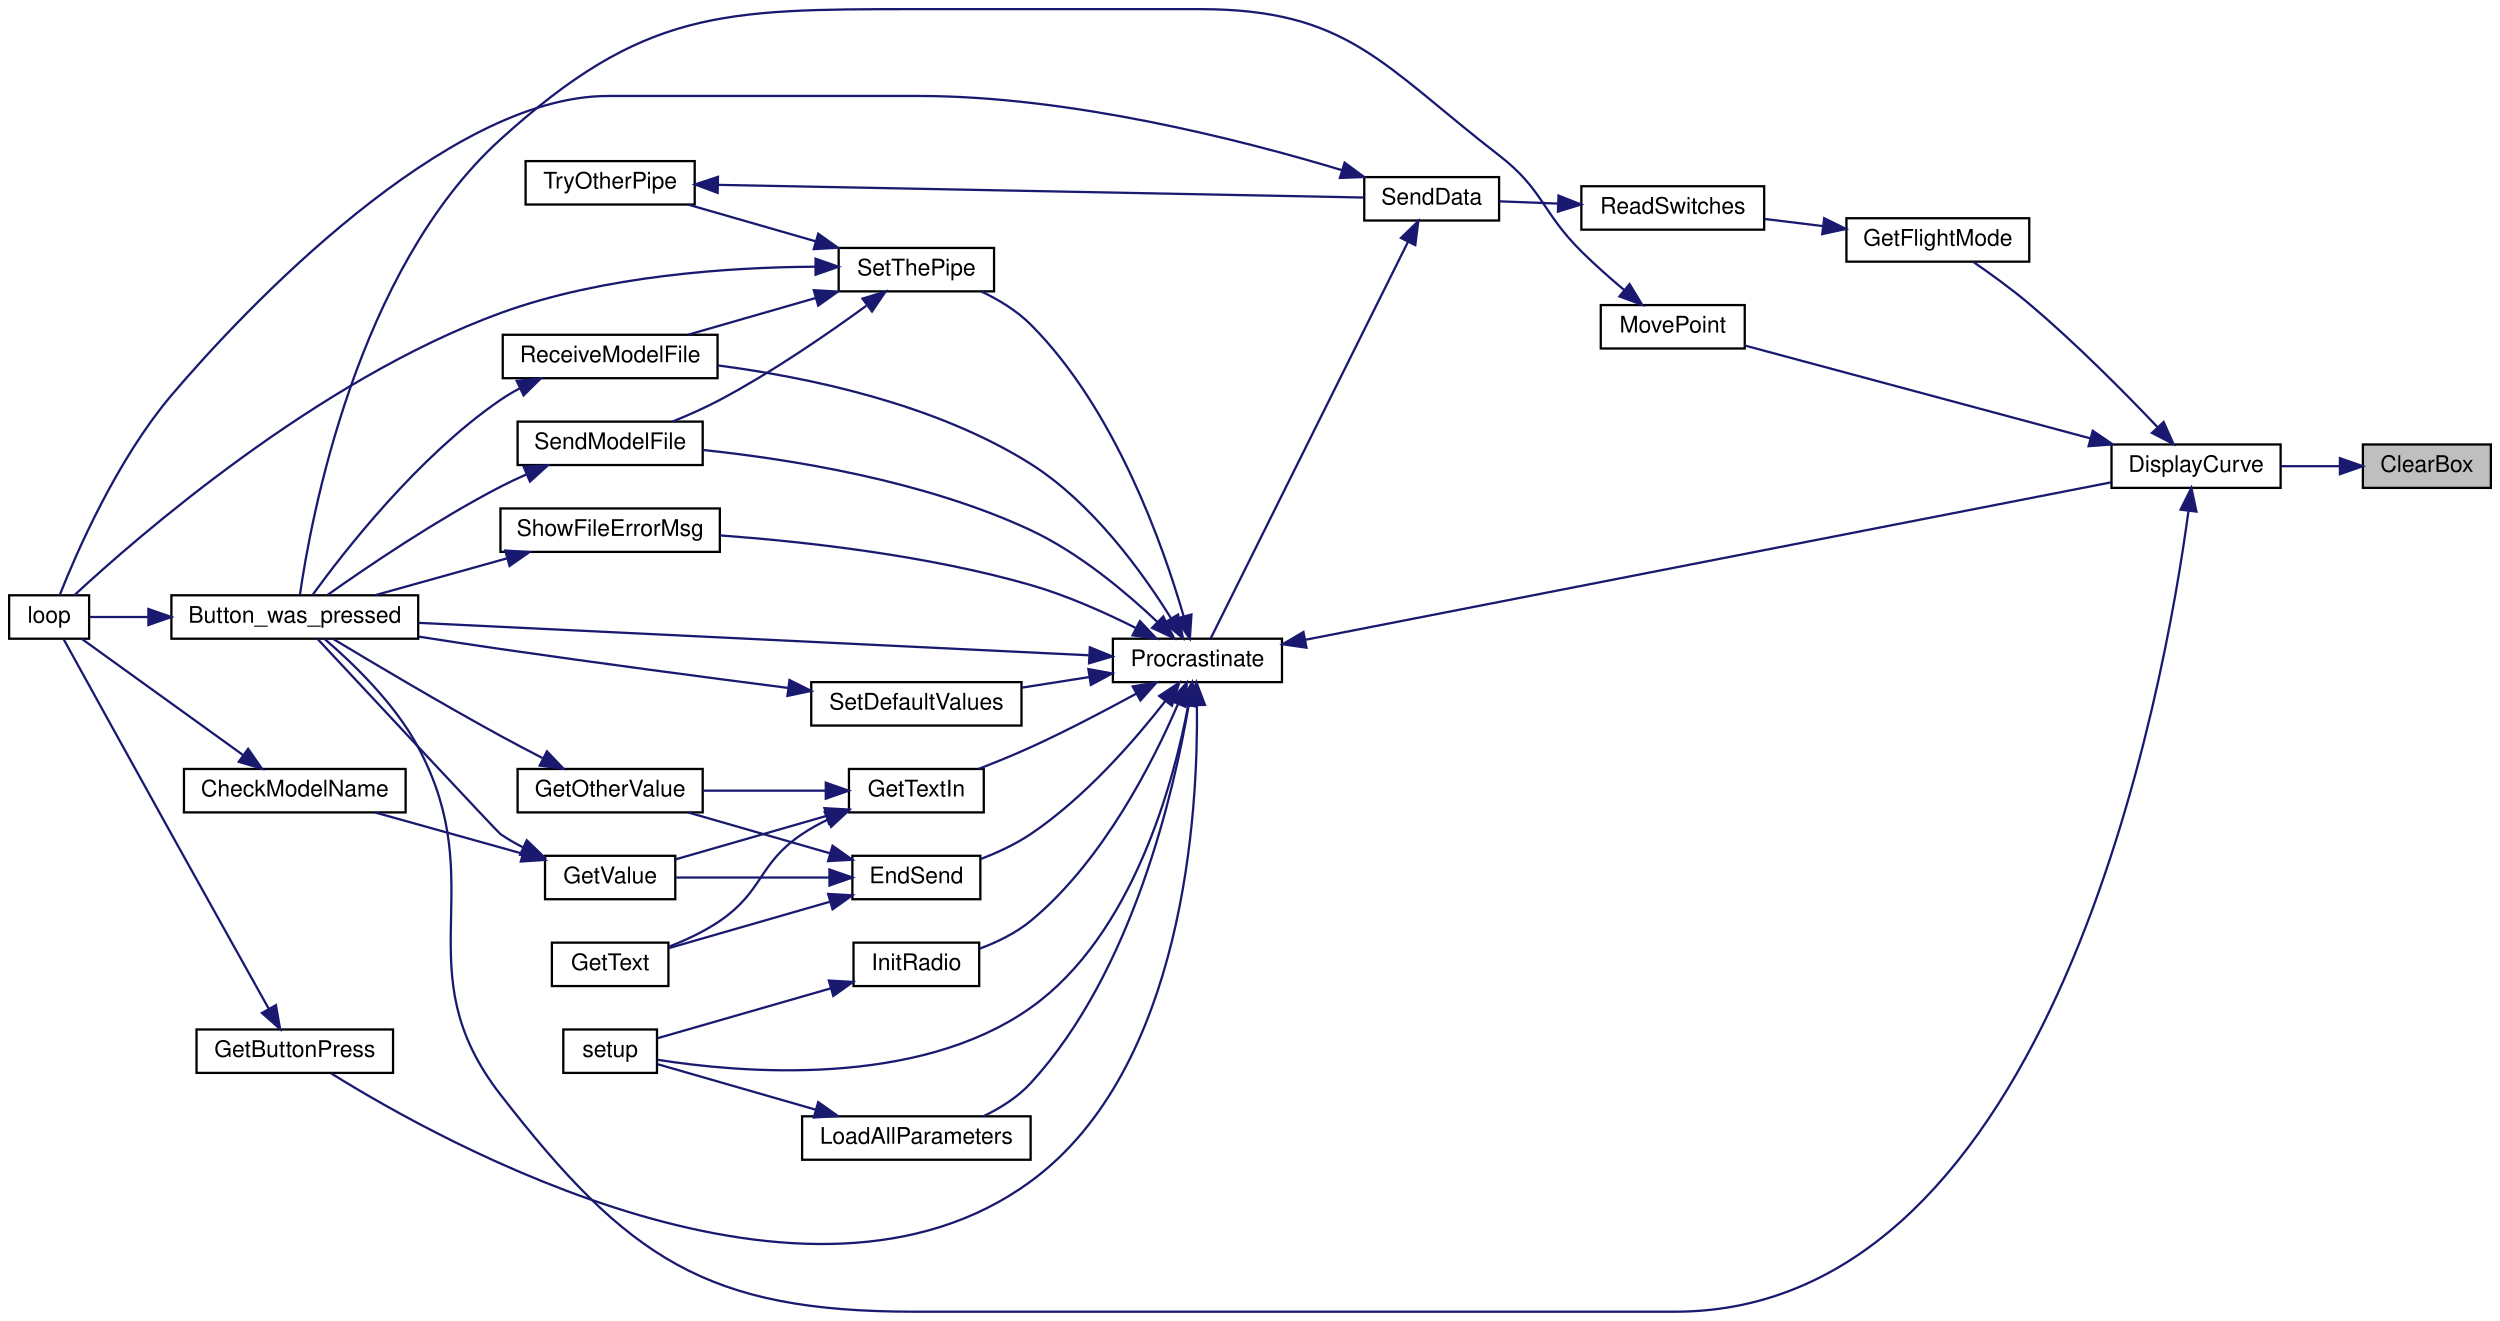
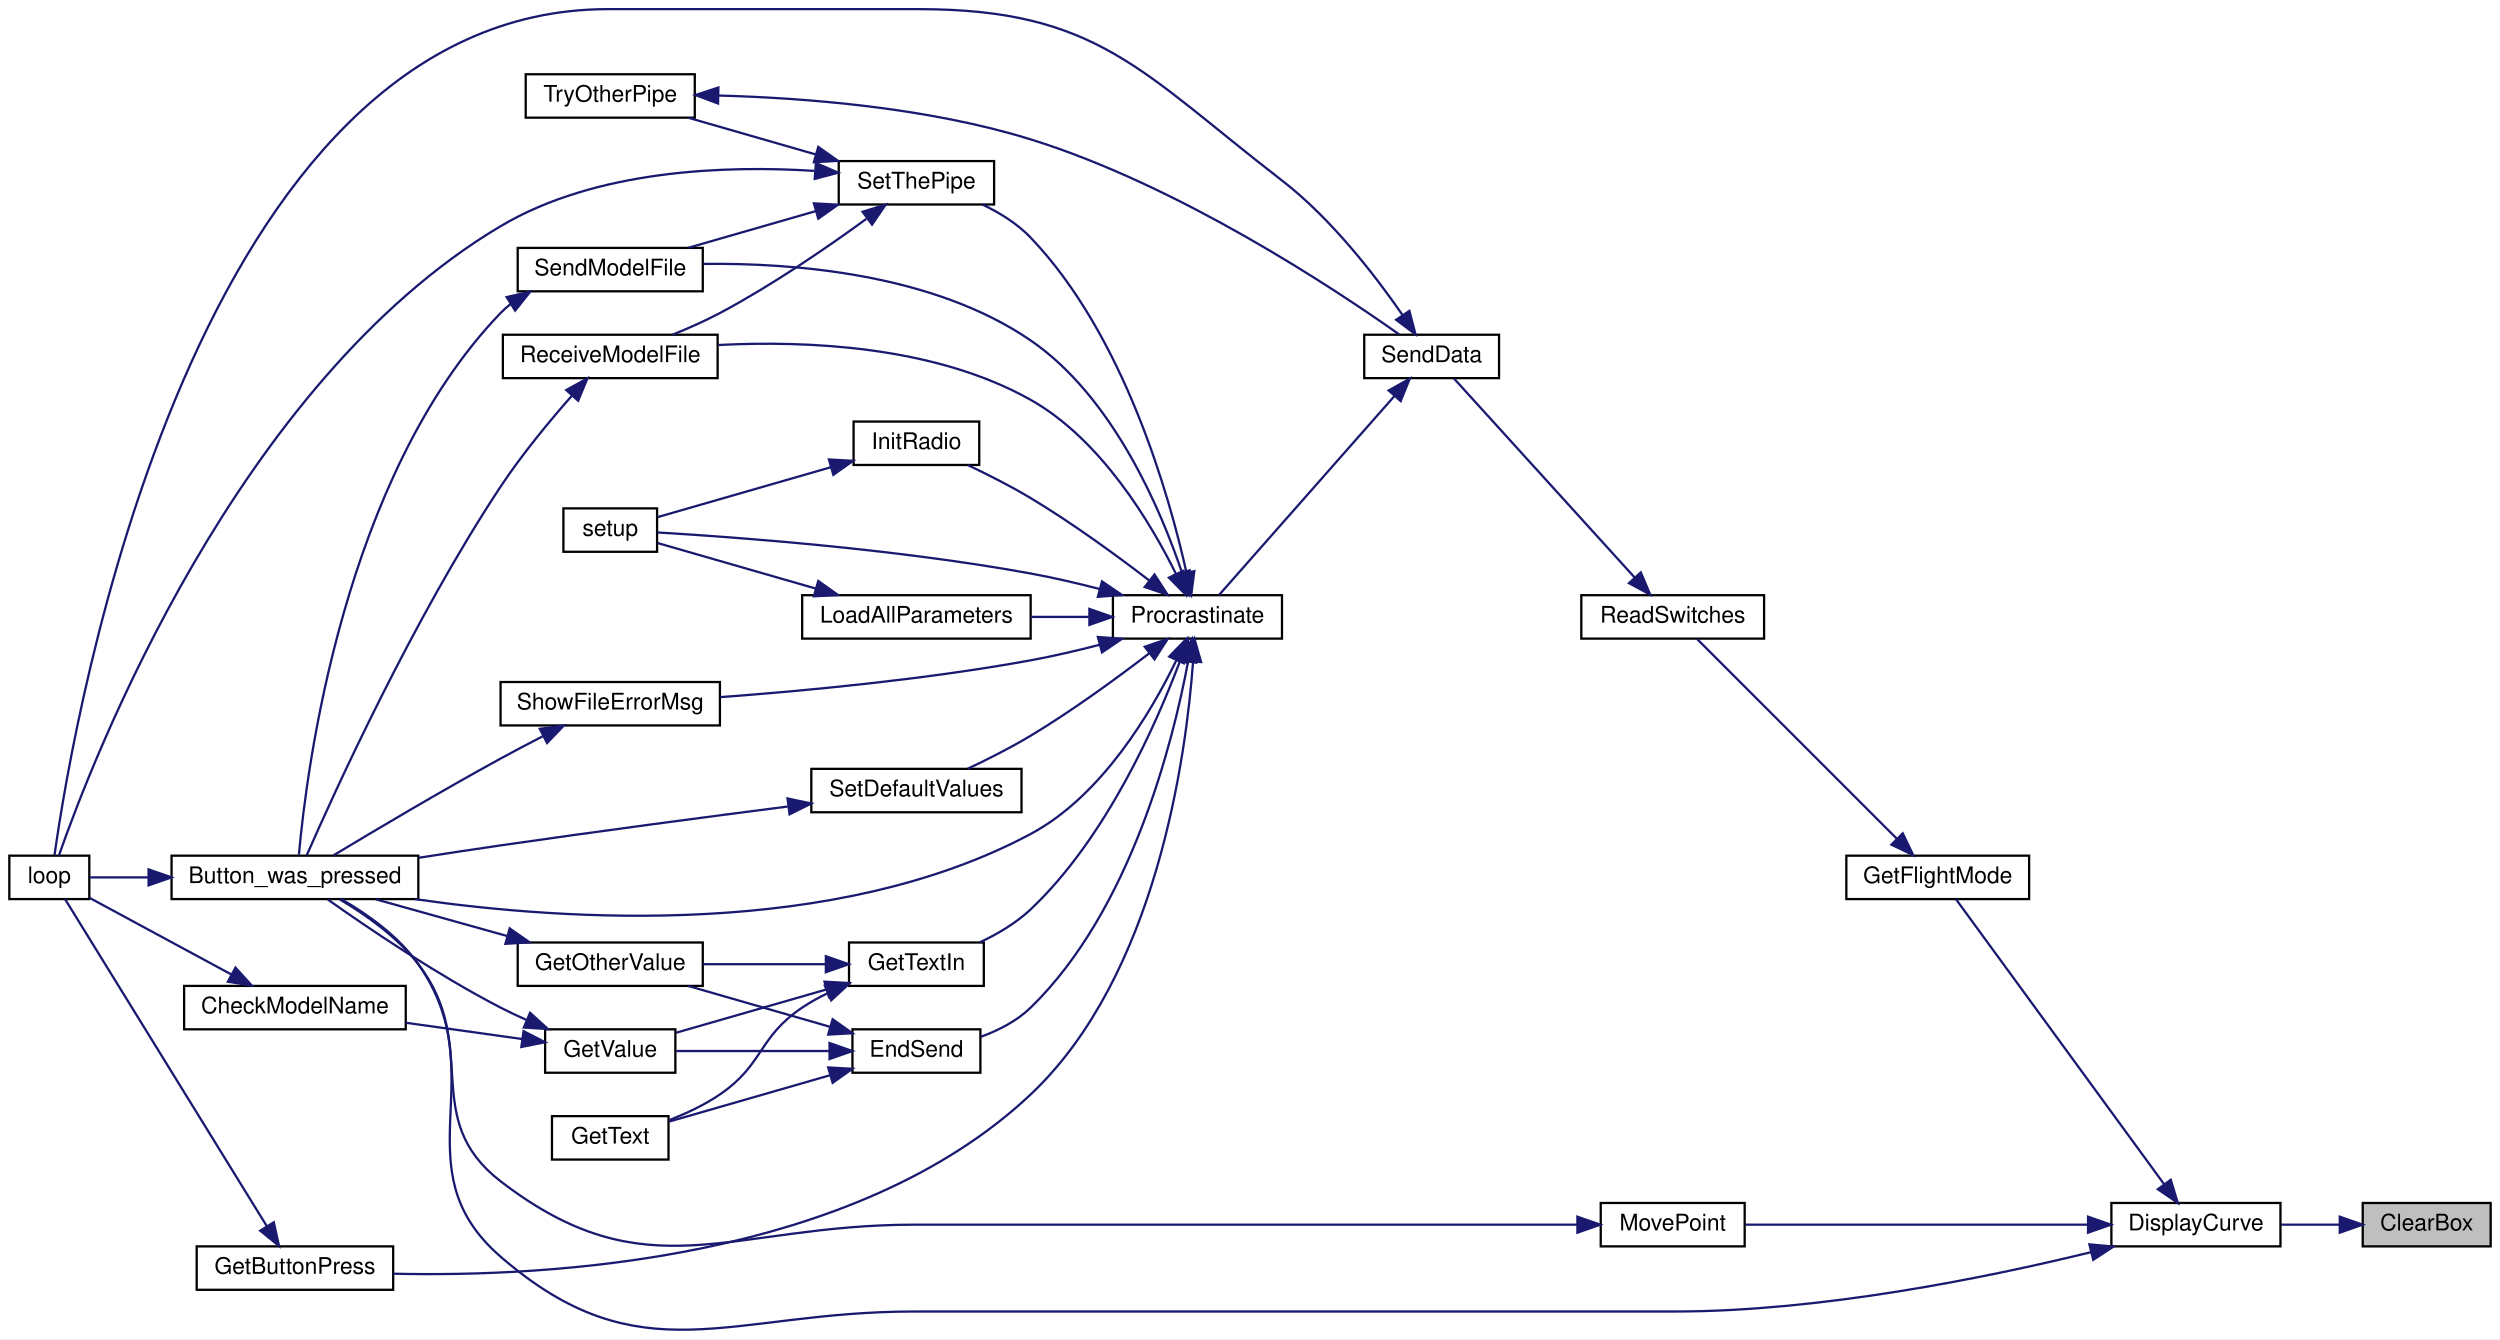
- <svg xmlns="http://www.w3.org/2000/svg" xmlns:xlink="http://www.w3.org/1999/xlink" width="1094pt" height="578pt" viewBox="0.00 0.00 1094.00 578.00">
-   <g id="graph0" class="graph" transform="scale(1 1) rotate(0) translate(4 574)">
-     <polygon fill="white" stroke="transparent" points="-4,4 -4,-574 1090,-574 1090,4 -4,4" />
+ <svg xmlns="http://www.w3.org/2000/svg" xmlns:xlink="http://www.w3.org/1999/xlink" width="1094pt" height="586pt" viewBox="0.00 0.00 1094.00 586.09">
+   <g id="graph0" class="graph" transform="scale(1 1) rotate(0) translate(4 582.09)">
+     <polygon fill="white" stroke="transparent" points="-4,4 -4,-582.09 1090,-582.09 1090,4 -4,4" />
    <g id="node1" class="node">
      <g id="a_node1">
        <a xlink:title=" ">
-           <polygon fill="#bfbfbf" stroke="black" points="1030,-360.5 1030,-379.5 1086,-379.5 1086,-360.5 1030,-360.5" />
-           <text text-anchor="middle" x="1058" y="-367.5" font-family="Helvetica,sans-Serif" font-size="10.00">ClearBox</text>
+           <polygon fill="#bfbfbf" stroke="black" points="1030,-36.59 1030,-55.59 1086,-55.59 1086,-36.59 1030,-36.59" />
+           <text text-anchor="middle" x="1058" y="-43.59" font-family="Helvetica,sans-Serif" font-size="10.00">ClearBox</text>
        </a>
      </g>
    </g>
    <g id="node2" class="node">
      <g id="a_node2">
        <a xlink:href="_transmitter_code_2src_2main_8cpp.html#af941d3a33327b2cee79e058ba9cd65f6" target="_top" xlink:title=" ">
-           <polygon fill="white" stroke="black" points="920,-360.5 920,-379.5 994,-379.5 994,-360.5 920,-360.5" />
-           <text text-anchor="middle" x="957" y="-367.5" font-family="Helvetica,sans-Serif" font-size="10.00">DisplayCurve</text>
+           <polygon fill="white" stroke="black" points="920,-36.59 920,-55.59 994,-55.59 994,-36.59 920,-36.59" />
+           <text text-anchor="middle" x="957" y="-43.59" font-family="Helvetica,sans-Serif" font-size="10.00">DisplayCurve</text>
        </a>
      </g>
    </g>
    <g id="edge1" class="edge">
-       <path fill="none" stroke="midnightblue" d="M1019.74,-370C1011.41,-370 1002.59,-370 994.3,-370" />
-       <polygon fill="midnightblue" stroke="midnightblue" points="1019.95,-373.5 1029.95,-370 1019.95,-366.5 1019.95,-373.5" />
+       <path fill="none" stroke="midnightblue" d="M1019.74,-46.09C1011.41,-46.09 1002.59,-46.09 994.3,-46.09" />
+       <polygon fill="midnightblue" stroke="midnightblue" points="1019.95,-49.59 1029.95,-46.09 1019.95,-42.59 1019.95,-49.59" />
    </g>
    <g id="node3" class="node">
      <g id="a_node3">
        <a xlink:href="_transmitter_code_2src_2main_8cpp.html#aed6c682ed45951f95e0b02cf6b570da2" target="_top" xlink:title=" ">
-           <polygon fill="white" stroke="black" points="71,-294.5 71,-313.5 179,-313.5 179,-294.5 71,-294.5" />
-           <text text-anchor="middle" x="125" y="-301.5" font-family="Helvetica,sans-Serif" font-size="10.00">Button_was_pressed</text>
+           <polygon fill="white" stroke="black" points="71,-188.59 71,-207.59 179,-207.59 179,-188.59 71,-188.59" />
+           <text text-anchor="middle" x="125" y="-195.59" font-family="Helvetica,sans-Serif" font-size="10.00">Button_was_pressed</text>
        </a>
      </g>
    </g>
    <g id="edge2" class="edge">
-       <path fill="none" stroke="midnightblue" d="M953.66,-350.31C943.36,-273.74 894.94,0 729,0 729,0 729,0 396,0 305.15,0 270.7,-23.23 215,-95 172.43,-149.84 211.72,-185.77 179,-247 168.68,-266.31 150.2,-284 138.02,-294.4" />
-       <polygon fill="midnightblue" stroke="midnightblue" points="950.22,-351 954.95,-360.48 957.16,-350.12 950.22,-351" />
+       <path fill="none" stroke="midnightblue" d="M911.07,-34.05C865.54,-22.92 792.9,-8.09 729,-8.09 729,-8.09 729,-8.09 396,-8.09 314.85,-8.09 276.32,21.06 215,-32.09 170.35,-70.8 212.93,-111.71 179,-160.09 170.49,-172.24 156.81,-181.9 145.48,-188.45" />
+       <polygon fill="midnightblue" stroke="midnightblue" points="910.37,-37.48 920.92,-36.51 912.06,-30.69 910.37,-37.48" />
    </g>
    <g id="node5" class="node">
      <g id="a_node5">
        <a xlink:href="_transmitter_code_2src_2main_8cpp.html#adf35f0ced7990f813a783d0ecd33bf64" target="_top" xlink:title=" ">
-           <polygon fill="white" stroke="black" points="804,-459.5 804,-478.5 884,-478.5 884,-459.5 804,-459.5" />
-           <text text-anchor="middle" x="844" y="-466.5" font-family="Helvetica,sans-Serif" font-size="10.00">GetFlightMode</text>
+           <polygon fill="white" stroke="black" points="804,-188.59 804,-207.59 884,-207.59 884,-188.59 804,-188.59" />
+           <text text-anchor="middle" x="844" y="-195.59" font-family="Helvetica,sans-Serif" font-size="10.00">GetFlightMode</text>
        </a>
      </g>
    </g>
    <g id="edge4" class="edge">
-       <path fill="none" stroke="midnightblue" d="M940.07,-387.15C925.92,-402.03 904.38,-423.81 884,-441 876.23,-447.56 867,-454.22 859.48,-459.4" />
-       <polygon fill="midnightblue" stroke="midnightblue" points="942.81,-389.35 947.12,-379.67 937.71,-384.55 942.81,-389.35" />
+       <path fill="none" stroke="midnightblue" d="M943.14,-63.71C919.56,-96 870.16,-163.64 851.94,-188.59" />
+       <polygon fill="midnightblue" stroke="midnightblue" points="945.99,-65.74 949.06,-55.6 940.33,-61.61 945.99,-65.74" />
    </g>
    <g id="node25" class="node">
      <g id="a_node25">
        <a xlink:href="_transmitter_code_2src_2main_8cpp.html#aad727ec0b0f9f34487a535eaa4a83172" target="_top" xlink:title="moves point very close to where user hit screen">
-           <polygon fill="white" stroke="black" points="696.5,-421.5 696.5,-440.5 759.5,-440.5 759.5,-421.5 696.5,-421.5" />
-           <text text-anchor="middle" x="728" y="-428.5" font-family="Helvetica,sans-Serif" font-size="10.00">MovePoint</text>
-         </a>
-       </g>
-     </g>
-     <g id="edge44" class="edge">
-       <path fill="none" stroke="midnightblue" d="M910.79,-382.15C866.05,-394.17 798.78,-412.25 759.85,-422.71" />
-       <polygon fill="midnightblue" stroke="midnightblue" points="911.78,-385.51 920.53,-379.53 909.97,-378.75 911.78,-385.51" />
+           <polygon fill="white" stroke="black" points="696.5,-36.59 696.5,-55.59 759.5,-55.59 759.5,-36.59 696.5,-36.59" />
+           <text text-anchor="middle" x="728" y="-43.59" font-family="Helvetica,sans-Serif" font-size="10.00">MovePoint</text>
+         </a>
+       </g>
+     </g>
+     <g id="edge43" class="edge">
+       <path fill="none" stroke="midnightblue" d="M909.73,-46.09C864.91,-46.09 798.22,-46.09 759.63,-46.09" />
+       <polygon fill="midnightblue" stroke="midnightblue" points="909.78,-49.59 919.78,-46.09 909.78,-42.59 909.78,-49.59" />
    </g>
    <g id="node4" class="node">
      <g id="a_node4">
        <a xlink:href="_transmitter_code_2src_2main_8cpp.html#afe461d27b9c48d5921c00d521181f12f" target="_top" xlink:title=" ">
-           <polygon fill="white" stroke="black" points="0,-294.5 0,-313.5 35,-313.5 35,-294.5 0,-294.5" />
-           <text text-anchor="middle" x="17.5" y="-301.5" font-family="Helvetica,sans-Serif" font-size="10.00">loop</text>
+           <polygon fill="white" stroke="black" points="0,-188.59 0,-207.59 35,-207.59 35,-188.59 0,-188.59" />
+           <text text-anchor="middle" x="17.5" y="-195.59" font-family="Helvetica,sans-Serif" font-size="10.00">loop</text>
        </a>
      </g>
    </g>
    <g id="edge3" class="edge">
-       <path fill="none" stroke="midnightblue" d="M60.7,-304C51.38,-304 42.51,-304 35.33,-304" />
-       <polygon fill="midnightblue" stroke="midnightblue" points="60.94,-307.5 70.94,-304 60.94,-300.5 60.94,-307.5" />
+       <path fill="none" stroke="midnightblue" d="M60.7,-198.09C51.38,-198.09 42.51,-198.09 35.33,-198.09" />
+       <polygon fill="midnightblue" stroke="midnightblue" points="60.94,-201.59 70.94,-198.09 60.94,-194.59 60.94,-201.59" />
    </g>
    <g id="node6" class="node">
      <g id="a_node6">
        <a xlink:href="_transmitter_code_2src_2main_8cpp.html#ab0af36f3442ad4f2d0b716c14c7d6085" target="_top" xlink:title=" ">
-           <polygon fill="white" stroke="black" points="688,-473.5 688,-492.5 768,-492.5 768,-473.5 688,-473.5" />
-           <text text-anchor="middle" x="728" y="-480.5" font-family="Helvetica,sans-Serif" font-size="10.00">ReadSwitches</text>
+           <polygon fill="white" stroke="black" points="688,-302.59 688,-321.59 768,-321.59 768,-302.59 688,-302.59" />
+           <text text-anchor="middle" x="728" y="-309.59" font-family="Helvetica,sans-Serif" font-size="10.00">ReadSwitches</text>
        </a>
      </g>
    </g>
    <g id="edge5" class="edge">
-       <path fill="none" stroke="midnightblue" d="M793.61,-475.07C785.15,-476.1 776.46,-477.17 768.3,-478.17" />
-       <polygon fill="midnightblue" stroke="midnightblue" points="794.27,-478.51 803.77,-473.82 793.42,-471.56 794.27,-478.51" />
+       <path fill="none" stroke="midnightblue" d="M826.17,-214.93C801.96,-239.13 758.11,-282.99 738.69,-302.4" />
+       <polygon fill="midnightblue" stroke="midnightblue" points="828.68,-217.36 833.28,-207.81 823.73,-212.41 828.68,-217.36" />
    </g>
    <g id="node7" class="node">
      <g id="a_node7">
        <a xlink:href="_radio_functions_8cpp.html#a3d7322e78f097d02d476f17a6306997c" target="_top" xlink:title=" ">
-           <polygon fill="white" stroke="black" points="593,-477.5 593,-496.5 652,-496.5 652,-477.5 593,-477.5" />
-           <text text-anchor="middle" x="622.5" y="-484.5" font-family="Helvetica,sans-Serif" font-size="10.00">SendData</text>
+           <polygon fill="white" stroke="black" points="593,-416.59 593,-435.59 652,-435.59 652,-416.59 593,-416.59" />
+           <text text-anchor="middle" x="622.5" y="-423.59" font-family="Helvetica,sans-Serif" font-size="10.00">SendData</text>
        </a>
      </g>
    </g>
    <g id="edge6" class="edge">
-       <path fill="none" stroke="midnightblue" d="M677.66,-484.91C668.87,-485.25 659.99,-485.59 652.04,-485.9" />
-       <polygon fill="midnightblue" stroke="midnightblue" points="678.01,-488.4 687.87,-484.51 677.74,-481.4 678.01,-488.4" />
+       <path fill="none" stroke="midnightblue" d="M711.43,-329.24C689.4,-353.51 649.85,-397.07 632.3,-416.4" />
+       <polygon fill="midnightblue" stroke="midnightblue" points="714.05,-331.57 718.18,-321.81 708.86,-326.86 714.05,-331.57" />
    </g>
    <g id="edge7" class="edge">
-       <path fill="none" stroke="midnightblue" d="M583.2,-499.54C539.06,-512.85 464.1,-532 398,-532 398,-532 398,-532 262,-532 191.26,-532 102.64,-438.35 71,-401 47.11,-372.8 29.4,-331.99 22.13,-313.61" />
-       <polygon fill="midnightblue" stroke="midnightblue" points="584.41,-502.83 592.94,-496.54 582.35,-496.14 584.41,-502.83" />
+       <path fill="none" stroke="midnightblue" d="M609.73,-444.25C598.01,-461.22 578.67,-486.38 557,-503.09 495.14,-550.82 476.13,-578.09 398,-578.09 398,-578.09 398,-578.09 262,-578.09 80.61,-578.09 28.16,-267.35 19.78,-207.87" />
+       <polygon fill="midnightblue" stroke="midnightblue" points="612.76,-446.03 615.43,-435.77 606.95,-442.12 612.76,-446.03" />
    </g>
    <g id="node8" class="node">
      <g id="a_node8">
        <a xlink:href="_radio_functions_8cpp.html#a760609a682300dfe6bfaac737fd4d5eb" target="_top" xlink:title=" ">
-           <polygon fill="white" stroke="black" points="483,-275.5 483,-294.5 557,-294.5 557,-275.5 483,-275.5" />
-           <text text-anchor="middle" x="520" y="-282.5" font-family="Helvetica,sans-Serif" font-size="10.00">Procrastinate</text>
+           <polygon fill="white" stroke="black" points="483,-302.59 483,-321.59 557,-321.59 557,-302.59 483,-302.59" />
+           <text text-anchor="middle" x="520" y="-309.59" font-family="Helvetica,sans-Serif" font-size="10.00">Procrastinate</text>
        </a>
      </g>
    </g>
    <g id="edge8" class="edge">
-       <path fill="none" stroke="midnightblue" d="M612.11,-468.12C591.2,-426.1 541.45,-326.1 525.8,-294.65" />
-       <polygon fill="midnightblue" stroke="midnightblue" points="609.06,-469.86 616.65,-477.26 615.33,-466.74 609.06,-469.86" />
-     </g>
-     <g id="edge10" class="edge">
-       <path fill="none" stroke="midnightblue" d="M567.09,-294.01C654.08,-311 840.8,-347.49 919.66,-362.9" />
-       <polygon fill="midnightblue" stroke="midnightblue" points="567.72,-290.56 557.24,-292.08 566.38,-297.43 567.72,-290.56" />
+       <path fill="none" stroke="midnightblue" d="M606.1,-408.63C584.66,-384.3 546.51,-341.04 529.55,-321.79" />
+       <polygon fill="midnightblue" stroke="midnightblue" points="603.69,-411.19 612.93,-416.37 608.94,-406.56 603.69,-411.19" />
    </g>
    <g id="edge9" class="edge">
-       <path fill="none" stroke="midnightblue" d="M472.41,-287.25C398.93,-290.8 256.56,-297.69 179.18,-301.43" />
-       <polygon fill="midnightblue" stroke="midnightblue" points="472.91,-290.73 482.73,-286.75 472.57,-283.74 472.91,-290.73" />
+       <path fill="none" stroke="midnightblue" d="M510.75,-293.08C499.81,-270.48 478.18,-233.75 447,-217.09 361.45,-171.38 244.16,-178.97 177.62,-188.56" />
+       <polygon fill="midnightblue" stroke="midnightblue" points="507.65,-294.73 515.02,-302.34 514.01,-291.8 507.65,-294.73" />
    </g>
    <g id="node9" class="node">
      <g id="a_node9">
        <a xlink:href="_transmitter_code_2src_2main_8cpp.html#ad7b8aa834c87265667a5687b1787a1cc" target="_top" xlink:title=" ">
-           <polygon fill="white" stroke="black" points="369,-180.5 369,-199.5 425,-199.5 425,-180.5 369,-180.5" />
-           <text text-anchor="middle" x="397" y="-187.5" font-family="Helvetica,sans-Serif" font-size="10.00">EndSend</text>
-         </a>
-       </g>
-     </g>
-     <g id="edge11" class="edge">
-       <path fill="none" stroke="midnightblue" d="M506,-267.28C492.79,-250.33 470.9,-225.04 447,-209 440.41,-204.58 432.64,-200.96 425.25,-198.12" />
-       <polygon fill="midnightblue" stroke="midnightblue" points="503.25,-269.44 512.09,-275.29 508.83,-265.21 503.25,-269.44" />
+           <polygon fill="white" stroke="black" points="369,-112.59 369,-131.59 425,-131.59 425,-112.59 369,-112.59" />
+           <text text-anchor="middle" x="397" y="-119.59" font-family="Helvetica,sans-Serif" font-size="10.00">EndSend</text>
+         </a>
+       </g>
+     </g>
+     <g id="edge10" class="edge">
+       <path fill="none" stroke="midnightblue" d="M515.9,-292.58C509.37,-257.59 490.98,-183.84 447,-141.09 440.98,-135.24 432.96,-131.15 425.15,-128.29" />
+       <polygon fill="midnightblue" stroke="midnightblue" points="512.47,-293.24 517.63,-302.49 519.36,-292.04 512.47,-293.24" />
    </g>
    <g id="node14" class="node">
      <g id="a_node14">
        <a xlink:href="_transmitter_code_2src_2main_8cpp.html#acd96c3022716bba17005df2e6b3d0ed6" target="_top" xlink:title=" ">
-           <polygon fill="white" stroke="black" points="82,-104.5 82,-123.5 168,-123.5 168,-104.5 82,-104.5" />
-           <text text-anchor="middle" x="125" y="-111.5" font-family="Helvetica,sans-Serif" font-size="10.00">GetButtonPress</text>
-         </a>
-       </g>
-     </g>
-     <g id="edge19" class="edge">
-       <path fill="none" stroke="midnightblue" d="M519.77,-265.39C520.35,-219.75 514.6,-106.54 447,-57 349.07,14.77 189.89,-73.75 140.85,-104.33" />
-       <polygon fill="midnightblue" stroke="midnightblue" points="516.27,-265.37 519.52,-275.46 523.27,-265.55 516.27,-265.37" />
+           <polygon fill="white" stroke="black" points="82,-17.59 82,-36.59 168,-36.59 168,-17.59 82,-17.59" />
+           <text text-anchor="middle" x="125" y="-24.59" font-family="Helvetica,sans-Serif" font-size="10.00">GetButtonPress</text>
+         </a>
+       </g>
+     </g>
+     <g id="edge18" class="edge">
+       <path fill="none" stroke="midnightblue" d="M518.08,-292.45C515.06,-251.19 502.14,-155.06 447,-103.09 369.69,-30.23 235.87,-23.06 168.03,-24.63" />
+       <polygon fill="midnightblue" stroke="midnightblue" points="514.59,-292.78 518.69,-302.55 521.58,-292.35 514.59,-292.78" />
    </g>
    <g id="node15" class="node">
      <g id="a_node15">
        <a xlink:href="_transmitter_code_2src_2main_8cpp.html#a6fe457db5d6bc71ccb447dee824abf6a" target="_top" xlink:title=" ">
-           <polygon fill="white" stroke="black" points="367.5,-218.5 367.5,-237.5 426.5,-237.5 426.5,-218.5 367.5,-218.5" />
-           <text text-anchor="middle" x="397" y="-225.5" font-family="Helvetica,sans-Serif" font-size="10.00">GetTextIn</text>
-         </a>
-       </g>
-     </g>
-     <g id="edge21" class="edge">
-       <path fill="none" stroke="midnightblue" d="M493.33,-270.52C479.74,-263.1 462.67,-254.15 447,-247 439.69,-243.67 431.62,-240.38 424.17,-237.5" />
-       <polygon fill="midnightblue" stroke="midnightblue" points="491.67,-273.6 502.11,-275.37 495.05,-267.48 491.67,-273.6" />
+           <polygon fill="white" stroke="black" points="367.5,-150.59 367.5,-169.59 426.5,-169.59 426.5,-150.59 367.5,-150.59" />
+           <text text-anchor="middle" x="397" y="-157.59" font-family="Helvetica,sans-Serif" font-size="10.00">GetTextIn</text>
+         </a>
+       </g>
+     </g>
+     <g id="edge20" class="edge">
+       <path fill="none" stroke="midnightblue" d="M512.42,-292.92C502.21,-265.65 480.22,-215.47 447,-184.09 440.66,-178.11 432.55,-173.33 424.76,-169.66" />
+       <polygon fill="midnightblue" stroke="midnightblue" points="509.18,-294.25 515.86,-302.48 515.76,-291.88 509.18,-294.25" />
    </g>
    <g id="node16" class="node">
      <g id="a_node16">
        <a xlink:href="_radio_functions_8cpp.html#a86ce6c54618629a61b8502786d2ce82c" target="_top" xlink:title=" ">
-           <polygon fill="white" stroke="black" points="369.5,-142.5 369.5,-161.5 424.5,-161.5 424.5,-142.5 369.5,-142.5" />
-           <text text-anchor="middle" x="397" y="-149.5" font-family="Helvetica,sans-Serif" font-size="10.00">InitRadio</text>
-         </a>
-       </g>
-     </g>
-     <g id="edge25" class="edge">
-       <path fill="none" stroke="midnightblue" d="M511.44,-265.8C500.66,-240.75 478.63,-197.03 447,-171 440.52,-165.67 432.37,-161.71 424.58,-158.83" />
-       <polygon fill="midnightblue" stroke="midnightblue" points="508.3,-267.39 515.36,-275.29 514.77,-264.71 508.3,-267.39" />
+           <polygon fill="white" stroke="black" points="369.5,-378.59 369.5,-397.59 424.5,-397.59 424.5,-378.59 369.5,-378.59" />
+           <text text-anchor="middle" x="397" y="-385.59" font-family="Helvetica,sans-Serif" font-size="10.00">InitRadio</text>
+         </a>
+       </g>
+     </g>
+     <g id="edge24" class="edge">
+       <path fill="none" stroke="midnightblue" d="M498.93,-328.01C484.83,-338.83 465.28,-353.12 447,-364.09 438.23,-369.36 428.14,-374.45 419.4,-378.58" />
+       <polygon fill="midnightblue" stroke="midnightblue" points="501.2,-330.67 506.95,-321.78 496.91,-325.15 501.2,-330.67" />
    </g>
    <g id="node17" class="node">
      <g id="a_node17">
        <a xlink:href="_transmitter_code_2src_2main_8cpp.html#a4fc01d736fe50cf5b977f755b675f11d" target="_top" xlink:title=" ">
-           <polygon fill="white" stroke="black" points="242.5,-104.5 242.5,-123.5 283.5,-123.5 283.5,-104.5 242.5,-104.5" />
-           <text text-anchor="middle" x="263" y="-111.5" font-family="Helvetica,sans-Serif" font-size="10.00">setup</text>
-         </a>
-       </g>
-     </g>
-     <g id="edge41" class="edge">
-       <path fill="none" stroke="midnightblue" d="M516.01,-265.59C509.76,-232.3 491.97,-164.83 447,-133 397.2,-97.75 319.84,-104.53 283.77,-110.24" />
-       <polygon fill="midnightblue" stroke="midnightblue" points="512.56,-266.21 517.71,-275.47 519.46,-265.02 512.56,-266.21" />
+           <polygon fill="white" stroke="black" points="242.5,-340.59 242.5,-359.59 283.5,-359.59 283.5,-340.59 242.5,-340.59" />
+           <text text-anchor="middle" x="263" y="-347.59" font-family="Helvetica,sans-Serif" font-size="10.00">setup</text>
+         </a>
+       </g>
+     </g>
+     <g id="edge40" class="edge">
+       <path fill="none" stroke="midnightblue" d="M477.06,-324.33C467.26,-326.86 456.82,-329.3 447,-331.09 388.08,-341.86 317.3,-347.05 283.64,-349.05" />
+       <polygon fill="midnightblue" stroke="midnightblue" points="478.22,-327.64 486.98,-321.68 476.42,-320.88 478.22,-327.64" />
    </g>
    <g id="node18" class="node">
      <g id="a_node18">
        <a xlink:href="_transmitter_code_2src_2main_8cpp.html#a909acb7ed667a5cc9c4ec6191fc33e75" target="_top" xlink:title=" ">
-           <polygon fill="white" stroke="black" points="347,-66.5 347,-85.5 447,-85.5 447,-66.5 347,-66.5" />
-           <text text-anchor="middle" x="397" y="-73.5" font-family="Helvetica,sans-Serif" font-size="10.00">LoadAllParameters</text>
-         </a>
-       </g>
-     </g>
-     <g id="edge27" class="edge">
-       <path fill="none" stroke="midnightblue" d="M516.16,-265.3C509.91,-228.53 491.81,-148.75 447,-100 441.36,-93.86 433.81,-89.11 426.32,-85.51" />
-       <polygon fill="midnightblue" stroke="midnightblue" points="512.71,-265.92 517.73,-275.25 519.63,-264.83 512.71,-265.92" />
+           <polygon fill="white" stroke="black" points="347,-302.59 347,-321.59 447,-321.59 447,-302.59 347,-302.59" />
+           <text text-anchor="middle" x="397" y="-309.59" font-family="Helvetica,sans-Serif" font-size="10.00">LoadAllParameters</text>
+         </a>
+       </g>
+     </g>
+     <g id="edge26" class="edge">
+       <path fill="none" stroke="midnightblue" d="M472.48,-312.09C464.22,-312.09 455.59,-312.09 447.26,-312.09" />
+       <polygon fill="midnightblue" stroke="midnightblue" points="472.7,-315.59 482.7,-312.09 472.7,-308.59 472.7,-315.59" />
    </g>
    <g id="node19" class="node">
      <g id="a_node19">
        <a xlink:href="_transmitter_code_2src_2main_8cpp.html#ab7c9edf843c732d7fe296564f39bc0dc" target="_top" xlink:title="RECEIVE A MODEL FILE.">
-           <polygon fill="white" stroke="black" points="216,-408.5 216,-427.5 310,-427.5 310,-408.5 216,-408.5" />
-           <text text-anchor="middle" x="263" y="-415.5" font-family="Helvetica,sans-Serif" font-size="10.00">ReceiveModelFile</text>
-         </a>
-       </g>
-     </g>
-     <g id="edge29" class="edge">
-       <path fill="none" stroke="midnightblue" d="M508.48,-303.38C496.23,-323.09 474.18,-353.86 447,-371 405.24,-397.33 349.33,-408.95 310.35,-414.05" />
-       <polygon fill="midnightblue" stroke="midnightblue" points="511.54,-305.08 513.68,-294.7 505.54,-301.48 511.54,-305.08" />
+           <polygon fill="white" stroke="black" points="216,-416.59 216,-435.59 310,-435.59 310,-416.59 216,-416.59" />
+           <text text-anchor="middle" x="263" y="-423.59" font-family="Helvetica,sans-Serif" font-size="10.00">ReceiveModelFile</text>
+         </a>
+       </g>
+     </g>
+     <g id="edge28" class="edge">
+       <path fill="none" stroke="midnightblue" d="M510.62,-330.88C499.56,-353.25 477.81,-389.75 447,-407.09 405.11,-430.68 349.23,-433.1 310.28,-431.09" />
+       <polygon fill="midnightblue" stroke="midnightblue" points="513.85,-332.26 514.95,-321.72 507.52,-329.27 513.85,-332.26" />
    </g>
    <g id="node20" class="node">
      <g id="a_node20">
        <a xlink:href="_transmitter_code_2src_2main_8cpp.html#a58c67a975068930341f0663e0a08c9d3" target="_top" xlink:title="SEND A MODEL FILE.">
-           <polygon fill="white" stroke="black" points="222.5,-370.5 222.5,-389.5 303.5,-389.5 303.5,-370.5 222.5,-370.5" />
-           <text text-anchor="middle" x="263" y="-377.5" font-family="Helvetica,sans-Serif" font-size="10.00">SendModelFile</text>
-         </a>
-       </g>
-     </g>
-     <g id="edge31" class="edge">
-       <path fill="none" stroke="midnightblue" d="M502.54,-301.77C488.86,-314.73 468.25,-332.07 447,-342 400.55,-363.71 341.73,-373.09 303.5,-377.1" />
-       <polygon fill="midnightblue" stroke="midnightblue" points="505.03,-304.23 509.75,-294.74 500.15,-299.22 505.03,-304.23" />
+           <polygon fill="white" stroke="black" points="222.5,-454.59 222.5,-473.59 303.5,-473.59 303.5,-454.59 222.5,-454.59" />
+           <text text-anchor="middle" x="263" y="-461.59" font-family="Helvetica,sans-Serif" font-size="10.00">SendModelFile</text>
+         </a>
+       </g>
+     </g>
+     <g id="edge30" class="edge">
+       <path fill="none" stroke="midnightblue" d="M513.21,-331.54C503.96,-358.94 483.13,-408.33 447,-433.09 404.34,-462.34 343.24,-467.1 303.59,-466.58" />
+       <polygon fill="midnightblue" stroke="midnightblue" points="516.58,-332.49 516.28,-321.9 509.91,-330.36 516.58,-332.49" />
    </g>
    <g id="node21" class="node">
      <g id="a_node21">
        <a xlink:href="_transmitter_code_2src_2main_8cpp.html#acbd0460ea44a7d07e4d77878411febb4" target="_top" xlink:title=" ">
-           <polygon fill="white" stroke="black" points="351,-256.5 351,-275.5 443,-275.5 443,-256.5 351,-256.5" />
-           <text text-anchor="middle" x="397" y="-263.5" font-family="Helvetica,sans-Serif" font-size="10.00">SetDefaultValues</text>
-         </a>
-       </g>
-     </g>
-     <g id="edge33" class="edge">
-       <path fill="none" stroke="midnightblue" d="M472.53,-277.7C462.93,-276.2 452.84,-274.61 443.28,-273.11" />
-       <polygon fill="midnightblue" stroke="midnightblue" points="472.27,-281.21 482.7,-279.3 473.36,-274.29 472.27,-281.21" />
+           <polygon fill="white" stroke="black" points="351,-226.59 351,-245.59 443,-245.59 443,-226.59 351,-226.59" />
+           <text text-anchor="middle" x="397" y="-233.59" font-family="Helvetica,sans-Serif" font-size="10.00">SetDefaultValues</text>
+         </a>
+       </g>
+     </g>
+     <g id="edge32" class="edge">
+       <path fill="none" stroke="midnightblue" d="M498.93,-296.18C484.83,-285.36 465.28,-271.07 447,-260.09 438.23,-254.83 428.14,-249.74 419.4,-245.61" />
+       <polygon fill="midnightblue" stroke="midnightblue" points="496.91,-299.04 506.95,-302.41 501.2,-293.51 496.91,-299.04" />
    </g>
    <g id="node22" class="node">
      <g id="a_node22">
        <a xlink:href="_radio_functions_8cpp.html#a70dc6f8d2e5ccef6b8e4a2b9b0afb2ce" target="_top" xlink:title=" ">
-           <polygon fill="white" stroke="black" points="363,-446.5 363,-465.5 431,-465.5 431,-446.5 363,-446.5" />
-           <text text-anchor="middle" x="397" y="-453.5" font-family="Helvetica,sans-Serif" font-size="10.00">SetThePipe</text>
-         </a>
-       </g>
-     </g>
-     <g id="edge35" class="edge">
-       <path fill="none" stroke="midnightblue" d="M513.94,-304.39C505.07,-335.03 484.05,-394.95 447,-432 440.97,-438.03 433.13,-442.78 425.49,-446.42" />
-       <polygon fill="midnightblue" stroke="midnightblue" points="517.38,-305.09 516.67,-294.52 510.63,-303.23 517.38,-305.09" />
+           <polygon fill="white" stroke="black" points="363,-492.59 363,-511.59 431,-511.59 431,-492.59 363,-492.59" />
+           <text text-anchor="middle" x="397" y="-499.59" font-family="Helvetica,sans-Serif" font-size="10.00">SetThePipe</text>
+         </a>
+       </g>
+     </g>
+     <g id="edge34" class="edge">
+       <path fill="none" stroke="midnightblue" d="M515.17,-331.61C507.64,-365.38 487.93,-435.23 447,-478.09 441.18,-484.19 433.48,-488.95 425.92,-492.56" />
+       <polygon fill="midnightblue" stroke="midnightblue" points="518.64,-332.13 517.27,-321.63 511.79,-330.69 518.64,-332.13" />
    </g>
    <g id="node24" class="node">
      <g id="a_node24">
        <a xlink:href="_transmitter_code_2src_2main_8cpp.html#a1e7673fa1ef97d68711edd0da2abed9b" target="_top" xlink:title=" ">
-           <polygon fill="white" stroke="black" points="215,-332.5 215,-351.5 311,-351.5 311,-332.5 215,-332.5" />
-           <text text-anchor="middle" x="263" y="-339.5" font-family="Helvetica,sans-Serif" font-size="10.00">ShowFileErrorMsg</text>
-         </a>
-       </g>
-     </g>
-     <g id="edge42" class="edge">
-       <path fill="none" stroke="midnightblue" d="M493.02,-299.2C479.64,-305.92 462.84,-313.44 447,-318 401.89,-330.98 348.48,-336.96 311.04,-339.71" />
-       <polygon fill="midnightblue" stroke="midnightblue" points="494.82,-302.21 502.1,-294.51 491.61,-295.99 494.82,-302.21" />
+           <polygon fill="white" stroke="black" points="215,-264.59 215,-283.59 311,-283.59 311,-264.59 215,-264.59" />
+           <text text-anchor="middle" x="263" y="-271.59" font-family="Helvetica,sans-Serif" font-size="10.00">ShowFileErrorMsg</text>
+         </a>
+       </g>
+     </g>
+     <g id="edge41" class="edge">
+       <path fill="none" stroke="midnightblue" d="M477.06,-299.86C467.26,-297.33 456.82,-294.89 447,-293.09 401.28,-284.74 348.42,-279.74 311.3,-276.99" />
+       <polygon fill="midnightblue" stroke="midnightblue" points="476.42,-303.31 486.98,-302.51 478.22,-296.55 476.42,-303.31" />
    </g>
    <g id="node10" class="node">
      <g id="a_node10">
        <a xlink:href="_transmitter_code_2src_2main_8cpp.html#ac8919b32f9c38cc65c7b93cae664acfb" target="_top" xlink:title=" ">
-           <polygon fill="white" stroke="black" points="222.5,-218.5 222.5,-237.5 303.5,-237.5 303.5,-218.5 222.5,-218.5" />
-           <text text-anchor="middle" x="263" y="-225.5" font-family="Helvetica,sans-Serif" font-size="10.00">GetOtherValue</text>
-         </a>
-       </g>
-     </g>
-     <g id="edge12" class="edge">
-       <path fill="none" stroke="midnightblue" d="M359.21,-200.59C339.73,-206.2 315.98,-213.04 297.08,-218.48" />
-       <polygon fill="midnightblue" stroke="midnightblue" points="360.33,-203.91 368.97,-197.78 358.39,-197.18 360.33,-203.91" />
+           <polygon fill="white" stroke="black" points="222.5,-150.59 222.5,-169.59 303.5,-169.59 303.5,-150.59 222.5,-150.59" />
+           <text text-anchor="middle" x="263" y="-157.59" font-family="Helvetica,sans-Serif" font-size="10.00">GetOtherValue</text>
+         </a>
+       </g>
+     </g>
+     <g id="edge11" class="edge">
+       <path fill="none" stroke="midnightblue" d="M359.21,-132.68C339.73,-138.29 315.98,-145.13 297.08,-150.57" />
+       <polygon fill="midnightblue" stroke="midnightblue" points="360.33,-136.01 368.97,-129.88 358.39,-129.28 360.33,-136.01" />
    </g>
    <g id="node11" class="node">
      <g id="a_node11">
        <a xlink:href="_transmitter_code_2src_2main_8cpp.html#a8e271ca29dc3c90bcf0e465b41bd71ff" target="_top" xlink:title=" ">
-           <polygon fill="white" stroke="black" points="237.5,-142.5 237.5,-161.5 288.5,-161.5 288.5,-142.5 237.5,-142.5" />
-           <text text-anchor="middle" x="263" y="-149.5" font-family="Helvetica,sans-Serif" font-size="10.00">GetText</text>
-         </a>
-       </g>
-     </g>
-     <g id="edge14" class="edge">
-       <path fill="none" stroke="midnightblue" d="M359.1,-179.38C336.64,-172.91 308.57,-164.83 288.77,-159.13" />
-       <polygon fill="midnightblue" stroke="midnightblue" points="358.39,-182.82 368.97,-182.22 360.33,-176.09 358.39,-182.82" />
+           <polygon fill="white" stroke="black" points="237.5,-74.59 237.5,-93.59 288.5,-93.59 288.5,-74.59 237.5,-74.59" />
+           <text text-anchor="middle" x="263" y="-81.59" font-family="Helvetica,sans-Serif" font-size="10.00">GetText</text>
+         </a>
+       </g>
+     </g>
+     <g id="edge13" class="edge">
+       <path fill="none" stroke="midnightblue" d="M359.1,-111.47C336.64,-105.01 308.57,-96.93 288.77,-91.22" />
+       <polygon fill="midnightblue" stroke="midnightblue" points="358.39,-114.91 368.97,-114.31 360.33,-108.18 358.39,-114.91" />
    </g>
    <g id="node12" class="node">
      <g id="a_node12">
        <a xlink:href="_transmitter_code_2src_2main_8cpp.html#ad957c44f88874b35bd11323a86408e59" target="_top" xlink:title=" ">
-           <polygon fill="white" stroke="black" points="234.5,-180.5 234.5,-199.5 291.5,-199.5 291.5,-180.5 234.5,-180.5" />
-           <text text-anchor="middle" x="263" y="-187.5" font-family="Helvetica,sans-Serif" font-size="10.00">GetValue</text>
-         </a>
-       </g>
+           <polygon fill="white" stroke="black" points="234.5,-112.59 234.5,-131.59 291.5,-131.59 291.5,-112.59 234.5,-112.59" />
+           <text text-anchor="middle" x="263" y="-119.59" font-family="Helvetica,sans-Serif" font-size="10.00">GetValue</text>
+         </a>
+       </g>
+     </g>
+     <g id="edge14" class="edge">
+       <path fill="none" stroke="midnightblue" d="M358.69,-122.09C337.47,-122.09 311.34,-122.09 291.9,-122.09" />
+       <polygon fill="midnightblue" stroke="midnightblue" points="358.97,-125.59 368.97,-122.09 358.97,-118.59 358.97,-125.59" />
+     </g>
+     <g id="edge12" class="edge">
+       <path fill="none" stroke="midnightblue" d="M217.91,-172.41C199.23,-177.63 177.78,-183.63 160.31,-188.51" />
+       <polygon fill="midnightblue" stroke="midnightblue" points="218.99,-175.75 227.68,-169.68 217.11,-169 218.99,-175.75" />
    </g>
    <g id="edge15" class="edge">
-       <path fill="none" stroke="midnightblue" d="M358.69,-190C337.47,-190 311.34,-190 291.9,-190" />
-       <polygon fill="midnightblue" stroke="midnightblue" points="358.97,-193.5 368.97,-190 358.97,-186.5 358.97,-193.5" />
-     </g>
-     <g id="edge13" class="edge">
-       <path fill="none" stroke="midnightblue" d="M233.41,-242.27C227.3,-245.41 220.91,-248.77 215,-252 189.09,-266.17 159.61,-283.67 141.92,-294.33" />
-       <polygon fill="midnightblue" stroke="midnightblue" points="235.34,-245.22 242.66,-237.56 232.16,-238.98 235.34,-245.22" />
-     </g>
-     <g id="edge16" class="edge">
-       <path fill="none" stroke="midnightblue" d="M224.89,-203.19C221.44,-204.95 218.08,-206.88 215,-209 213.81,-209.82 157.45,-270.25 135.05,-294.29" />
-       <polygon fill="midnightblue" stroke="midnightblue" points="226.51,-206.3 234.13,-198.95 223.59,-199.94 226.51,-206.3" />
+       <path fill="none" stroke="midnightblue" d="M226.25,-135.73C222.41,-137.44 218.59,-139.24 215,-141.09 186.96,-155.58 156.42,-176.33 139.4,-188.39" />
+       <polygon fill="midnightblue" stroke="midnightblue" points="227.91,-138.83 235.75,-131.7 225.18,-132.38 227.91,-138.83" />
    </g>
    <g id="node13" class="node">
      <g id="a_node13">
        <a xlink:href="_transmitter_code_2src_2main_8cpp.html#a984cb52354a84c45e9e41f396a1c5e92" target="_top" xlink:title=" ">
-           <polygon fill="white" stroke="black" points="76.5,-218.5 76.5,-237.5 173.5,-237.5 173.5,-218.5 76.5,-218.5" />
-           <text text-anchor="middle" x="125" y="-225.5" font-family="Helvetica,sans-Serif" font-size="10.00">CheckModelName</text>
-         </a>
-       </g>
+           <polygon fill="white" stroke="black" points="76.5,-131.59 76.5,-150.59 173.5,-150.59 173.5,-131.59 76.5,-131.59" />
+           <text text-anchor="middle" x="125" y="-138.59" font-family="Helvetica,sans-Serif" font-size="10.00">CheckModelName</text>
+         </a>
+       </g>
+     </g>
+     <g id="edge16" class="edge">
+       <path fill="none" stroke="midnightblue" d="M224.57,-127.32C208.81,-129.52 190.29,-132.11 173.58,-134.45" />
+       <polygon fill="midnightblue" stroke="midnightblue" points="225.06,-130.79 234.48,-125.94 224.09,-123.86 225.06,-130.79" />
    </g>
    <g id="edge17" class="edge">
-       <path fill="none" stroke="midnightblue" d="M224.71,-200.42C204.57,-206.05 179.89,-212.94 160.24,-218.43" />
-       <polygon fill="midnightblue" stroke="midnightblue" points="225.79,-203.75 234.48,-197.69 223.91,-197.01 225.79,-203.75" />
-     </g>
-     <g id="edge18" class="edge">
-       <path fill="none" stroke="midnightblue" d="M102.25,-243.67C81.04,-258.95 49.45,-281.7 31.75,-294.45" />
-       <polygon fill="midnightblue" stroke="midnightblue" points="104.57,-246.31 110.64,-237.63 100.48,-240.63 104.57,-246.31" />
-     </g>
-     <g id="edge20" class="edge">
-       <path fill="none" stroke="midnightblue" d="M113.61,-132.57C102.91,-151.72 85.76,-182.43 71,-209 53.71,-240.14 33.33,-277.08 23.85,-294.28" />
-       <polygon fill="midnightblue" stroke="midnightblue" points="116.74,-134.14 118.57,-123.7 110.63,-130.72 116.74,-134.14" />
+       <path fill="none" stroke="midnightblue" d="M97.08,-155.64C77.53,-166.2 51.7,-180.16 35.09,-189.13" />
+       <polygon fill="midnightblue" stroke="midnightblue" points="98.97,-158.6 106.1,-150.76 95.64,-152.44 98.97,-158.6" />
+     </g>
+     <g id="edge19" class="edge">
+       <path fill="none" stroke="midnightblue" d="M112.73,-45.36C90.43,-81.5 41.37,-161.02 24.41,-188.52" />
+       <polygon fill="midnightblue" stroke="midnightblue" points="115.75,-47.13 118.03,-36.78 109.8,-43.45 115.75,-47.13" />
+     </g>
+     <g id="edge21" class="edge">
+       <path fill="none" stroke="midnightblue" d="M357.26,-160.09C340.37,-160.09 320.59,-160.09 303.6,-160.09" />
+       <polygon fill="midnightblue" stroke="midnightblue" points="357.36,-163.59 367.36,-160.09 357.36,-156.59 357.36,-163.59" />
    </g>
    <g id="edge22" class="edge">
-       <path fill="none" stroke="midnightblue" d="M357.26,-228C340.37,-228 320.59,-228 303.6,-228" />
-       <polygon fill="midnightblue" stroke="midnightblue" points="357.36,-231.5 367.36,-228 357.36,-224.5 357.36,-231.5" />
+       <path fill="none" stroke="midnightblue" d="M358.24,-147.45C354.32,-145.56 350.49,-143.44 347,-141.09 327.68,-128.13 330.22,-116.2 311,-103.09 304.31,-98.53 296.36,-94.8 288.92,-91.88" />
+       <polygon fill="midnightblue" stroke="midnightblue" points="356.91,-150.69 367.47,-151.47 359.7,-144.27 356.91,-150.69" />
    </g>
    <g id="edge23" class="edge">
-       <path fill="none" stroke="midnightblue" d="M358.24,-215.36C354.32,-213.46 350.49,-211.35 347,-209 327.68,-196.03 330.22,-184.1 311,-171 304.31,-166.44 296.36,-162.7 288.92,-159.79" />
-       <polygon fill="midnightblue" stroke="midnightblue" points="356.91,-218.59 367.47,-219.38 359.7,-212.17 356.91,-218.59" />
-     </g>
-     <g id="edge24" class="edge">
-       <path fill="none" stroke="midnightblue" d="M357.72,-216.98C336.59,-210.9 310.84,-203.48 291.68,-197.97" />
-       <polygon fill="midnightblue" stroke="midnightblue" points="356.78,-220.35 367.36,-219.75 358.72,-213.62 356.78,-220.35" />
-     </g>
-     <g id="edge26" class="edge">
-       <path fill="none" stroke="midnightblue" d="M359.61,-141.52C335.13,-134.48 303.79,-125.45 283.8,-119.7" />
-       <polygon fill="midnightblue" stroke="midnightblue" points="358.71,-144.91 369.29,-144.31 360.65,-138.18 358.71,-144.91" />
-     </g>
-     <g id="edge28" class="edge">
-       <path fill="none" stroke="midnightblue" d="M353.01,-88.38C329.69,-95.09 301.99,-103.06 283.75,-108.31" />
-       <polygon fill="midnightblue" stroke="midnightblue" points="354.05,-91.72 362.69,-85.59 352.11,-84.99 354.05,-91.72" />
-     </g>
-     <g id="edge30" class="edge">
-       <path fill="none" stroke="midnightblue" d="M223.56,-404.12C220.58,-402.55 217.69,-400.84 215,-399 178.84,-374.2 146.37,-332.43 132.77,-313.65" />
-       <polygon fill="midnightblue" stroke="midnightblue" points="222.12,-407.31 232.66,-408.43 225.12,-400.99 222.12,-407.31" />
-     </g>
-     <g id="edge32" class="edge">
-       <path fill="none" stroke="midnightblue" d="M226.25,-366.36C222.41,-364.66 218.59,-362.86 215,-361 186.96,-346.51 156.42,-325.76 139.4,-313.7" />
-       <polygon fill="midnightblue" stroke="midnightblue" points="225.18,-369.71 235.75,-370.39 227.91,-363.27 225.18,-369.71" />
-     </g>
-     <g id="edge34" class="edge">
-       <path fill="none" stroke="midnightblue" d="M340.7,-272.98C304.83,-277.59 257.11,-283.9 215,-290 203.39,-291.68 190.94,-293.58 179.15,-295.42" />
-       <polygon fill="midnightblue" stroke="midnightblue" points="341.48,-276.41 350.96,-271.67 340.59,-269.47 341.48,-276.41" />
+       <path fill="none" stroke="midnightblue" d="M357.72,-149.07C336.59,-142.99 310.84,-135.58 291.68,-130.06" />
+       <polygon fill="midnightblue" stroke="midnightblue" points="356.78,-152.45 367.36,-151.85 358.72,-145.72 356.78,-152.45" />
+     </g>
+     <g id="edge25" class="edge">
+       <path fill="none" stroke="midnightblue" d="M359.61,-377.62C335.13,-370.57 303.79,-361.55 283.8,-355.79" />
+       <polygon fill="midnightblue" stroke="midnightblue" points="358.71,-381 369.29,-380.4 360.65,-374.27 358.71,-381" />
+     </g>
+     <g id="edge27" class="edge">
+       <path fill="none" stroke="midnightblue" d="M353.01,-324.47C329.69,-331.18 301.99,-339.16 283.75,-344.41" />
+       <polygon fill="midnightblue" stroke="midnightblue" points="354.05,-327.81 362.69,-321.68 352.11,-321.09 354.05,-327.81" />
+     </g>
+     <g id="edge29" class="edge">
+       <path fill="none" stroke="midnightblue" d="M246.24,-408.94C236.6,-397.99 224.36,-383.24 215,-369.09 176.58,-311.05 141.84,-234.44 130.16,-207.75" />
+       <polygon fill="midnightblue" stroke="midnightblue" points="243.73,-411.38 253.01,-416.5 248.95,-406.71 243.73,-411.38" />
+     </g>
+     <g id="edge31" class="edge">
+       <path fill="none" stroke="midnightblue" d="M219.45,-449.07C217.87,-447.84 216.37,-446.52 215,-445.09 146.1,-373.5 130.01,-244.73 126.75,-208.07" />
+       <polygon fill="midnightblue" stroke="midnightblue" points="217.65,-452.07 227.97,-454.43 221.37,-446.14 217.65,-452.07" />
+     </g>
+     <g id="edge33" class="edge">
+       <path fill="none" stroke="midnightblue" d="M340.7,-229.11C304.83,-224.5 257.11,-218.2 215,-212.09 203.39,-210.41 190.94,-208.51 179.15,-206.67" />
+       <polygon fill="midnightblue" stroke="midnightblue" points="340.59,-232.63 350.96,-230.43 341.48,-225.69 340.59,-232.63" />
+     </g>
+     <g id="edge35" class="edge">
+       <path fill="none" stroke="midnightblue" d="M352.29,-507.3C313.52,-509.76 256.72,-507.87 215,-483.09 99.76,-414.66 36.19,-249.19 21.71,-207.67" />
+       <polygon fill="midnightblue" stroke="midnightblue" points="353.01,-510.76 362.72,-506.51 352.48,-503.78 353.01,-510.76" />
    </g>
    <g id="edge36" class="edge">
-       <path fill="none" stroke="midnightblue" d="M352.8,-457.29C315.27,-457.06 260.04,-453.43 215,-437 134.89,-407.78 55.86,-338.85 28.54,-313.54" />
-       <polygon fill="midnightblue" stroke="midnightblue" points="352.89,-460.79 362.89,-457.27 352.88,-453.79 352.89,-460.79" />
+       <path fill="none" stroke="midnightblue" d="M375.09,-486.29C358.33,-474.07 333.91,-457.24 311,-445.09 304.47,-441.63 297.16,-438.4 290.29,-435.61" />
+       <polygon fill="midnightblue" stroke="midnightblue" points="373.43,-489.41 383.55,-492.54 377.59,-483.79 373.43,-489.41" />
    </g>
    <g id="edge37" class="edge">
-       <path fill="none" stroke="midnightblue" d="M352.96,-443.61C334.88,-438.41 314.18,-432.45 297.3,-427.59" />
-       <polygon fill="midnightblue" stroke="midnightblue" points="352.11,-447.01 362.69,-446.41 354.05,-440.28 352.11,-447.01" />
-     </g>
-     <g id="edge38" class="edge">
-       <path fill="none" stroke="midnightblue" d="M375.09,-440.19C358.33,-427.97 333.91,-411.15 311,-399 304.47,-395.54 297.16,-392.3 290.29,-389.52" />
-       <polygon fill="midnightblue" stroke="midnightblue" points="373.43,-443.32 383.55,-446.45 377.59,-437.69 373.43,-443.32" />
+       <path fill="none" stroke="midnightblue" d="M352.96,-489.7C334.88,-484.5 314.18,-478.54 297.3,-473.68" />
+       <polygon fill="midnightblue" stroke="midnightblue" points="352.11,-493.1 362.69,-492.51 354.05,-486.38 352.11,-493.1" />
    </g>
    <g id="node23" class="node">
      <g id="a_node23">
        <a xlink:href="_radio_functions_8cpp.html#a7051e235b8f694c6b01bb5edf3925dc7" target="_top" xlink:title=" ">
-           <polygon fill="white" stroke="black" points="226,-484.5 226,-503.5 300,-503.5 300,-484.5 226,-484.5" />
-           <text text-anchor="middle" x="263" y="-491.5" font-family="Helvetica,sans-Serif" font-size="10.00">TryOtherPipe</text>
-         </a>
-       </g>
+           <polygon fill="white" stroke="black" points="226,-530.59 226,-549.59 300,-549.59 300,-530.59 226,-530.59" />
+           <text text-anchor="middle" x="263" y="-537.59" font-family="Helvetica,sans-Serif" font-size="10.00">TryOtherPipe</text>
+         </a>
+       </g>
+     </g>
+     <g id="edge38" class="edge">
+       <path fill="none" stroke="midnightblue" d="M352.96,-514.48C334.88,-519.69 314.18,-525.65 297.3,-530.51" />
+       <polygon fill="midnightblue" stroke="midnightblue" points="354.05,-517.81 362.69,-511.68 352.11,-511.09 354.05,-517.81" />
    </g>
    <g id="edge39" class="edge">
-       <path fill="none" stroke="midnightblue" d="M352.96,-468.39C334.88,-473.59 314.18,-479.55 297.3,-484.41" />
-       <polygon fill="midnightblue" stroke="midnightblue" points="354.05,-471.72 362.69,-465.59 352.11,-464.99 354.05,-471.72" />
-     </g>
-     <g id="edge40" class="edge">
-       <path fill="none" stroke="midnightblue" d="M310.2,-493.1C385.17,-491.63 531.13,-488.77 592.85,-487.56" />
-       <polygon fill="midnightblue" stroke="midnightblue" points="310.04,-489.6 300.11,-493.29 310.18,-496.6 310.04,-489.6" />
-     </g>
-     <g id="edge43" class="edge">
-       <path fill="none" stroke="midnightblue" d="M217.91,-329.68C199.23,-324.46 177.78,-318.47 160.31,-313.59" />
-       <polygon fill="midnightblue" stroke="midnightblue" points="217.11,-333.09 227.68,-332.41 218.99,-326.35 217.11,-333.09" />
-     </g>
-     <g id="edge45" class="edge">
-       <path fill="none" stroke="midnightblue" d="M706.64,-447.18C700.47,-452.35 693.8,-458.24 688,-464 670.56,-481.33 671.45,-490.96 652,-506 600.74,-545.64 585.8,-570 521,-570 521,-570 521,-570 396,-570 311.66,-570 277.47,-569.66 215,-513 151.9,-455.77 131.92,-346.33 127.22,-313.52" />
-       <polygon fill="midnightblue" stroke="midnightblue" points="709.1,-449.68 714.61,-440.63 704.66,-444.27 709.1,-449.68" />
+       <path fill="none" stroke="midnightblue" d="M310.41,-540.28C348.02,-539.25 401.97,-535.07 447,-521.09 511.9,-500.95 580.25,-455.55 608.31,-435.7" />
+       <polygon fill="midnightblue" stroke="midnightblue" points="310.18,-536.78 300.26,-540.49 310.33,-543.78 310.18,-536.78" />
+     </g>
+     <g id="edge42" class="edge">
+       <path fill="none" stroke="midnightblue" d="M233.41,-259.82C227.3,-256.68 220.91,-253.33 215,-250.09 189.09,-235.93 159.61,-218.42 141.92,-207.76" />
+       <polygon fill="midnightblue" stroke="midnightblue" points="232.16,-263.11 242.66,-264.53 235.34,-256.88 232.16,-263.11" />
+     </g>
+     <g id="edge44" class="edge">
+       <path fill="none" stroke="midnightblue" d="M686.28,-46.09C644.72,-46.09 578.37,-46.09 521,-46.09 521,-46.09 521,-46.09 396,-46.09 315.11,-46.09 279.07,-15.72 215,-65.09 179.24,-92.66 206.52,-124.3 179,-160.09 169.82,-172.03 155.87,-181.82 144.59,-188.47" />
+       <polygon fill="midnightblue" stroke="midnightblue" points="686.29,-49.59 696.29,-46.09 686.29,-42.59 686.29,-49.59" />
    </g>
  </g>
</svg>
